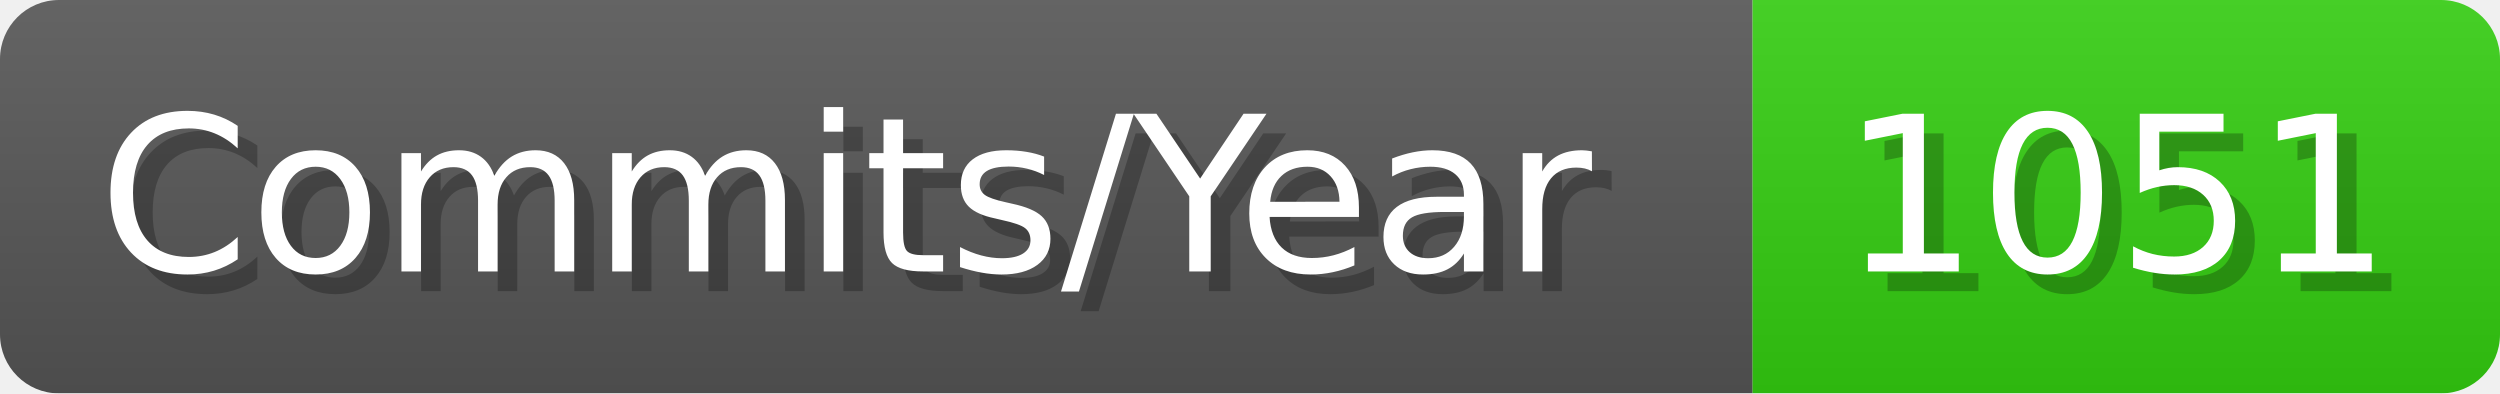
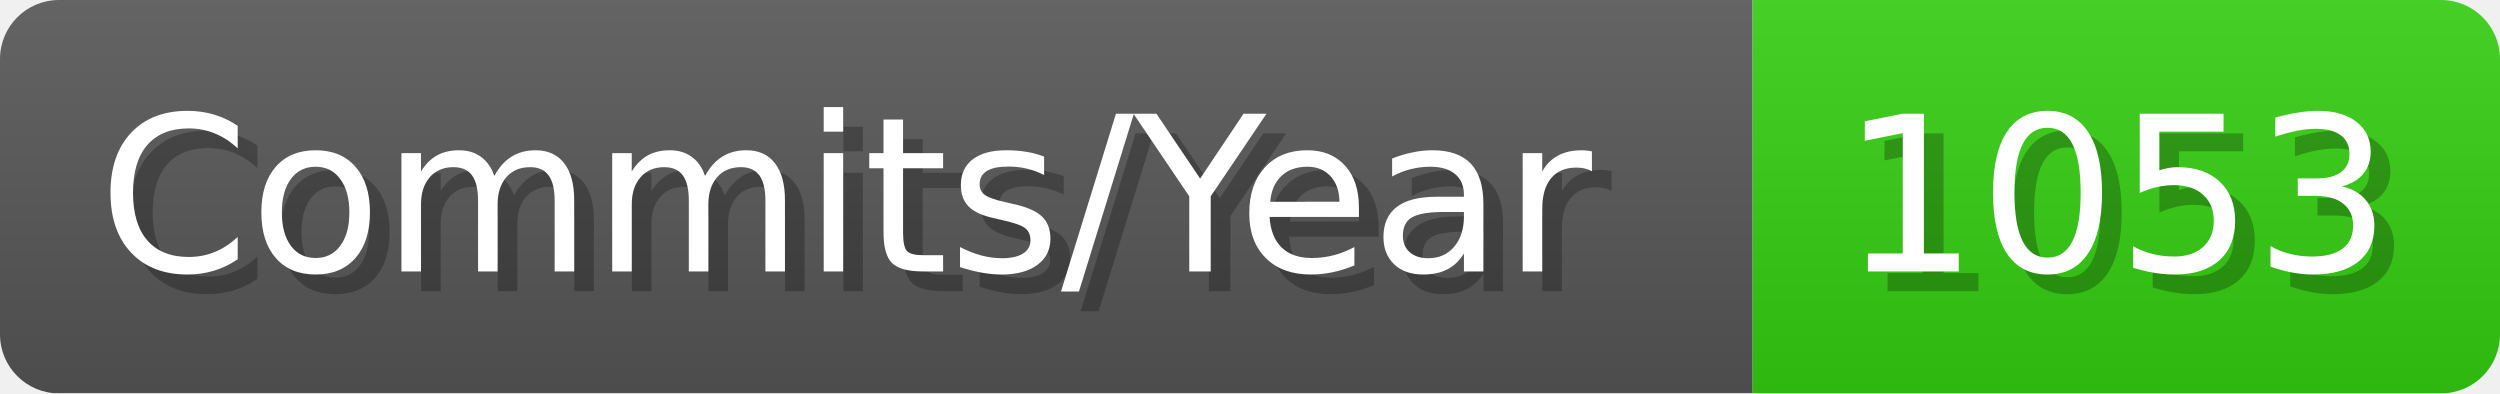
- <svg xmlns="http://www.w3.org/2000/svg" width="127.1" height="20" viewBox="0 0 1271 200" role="img" aria-label="Commits/Year: 1051">
+ <svg xmlns="http://www.w3.org/2000/svg" width="127.1" height="20" viewBox="0 0 1271 200" role="img" aria-label="Commits/Year: 1053">
  <linearGradient id="aUPdi" x2="0" y2="100%">
    <stop offset="0" stop-opacity=".1" stop-color="#EEE" />
    <stop offset="1" stop-opacity=".1" />
  </linearGradient>
  <mask id="WfAiQ">
    <rect width="1271" height="200" rx="30" fill="#FFF" />
  </mask>
  <g mask="url(#WfAiQ)">
    <rect width="891" height="200" fill="#555" />
    <rect width="380" height="200" fill="#3C1" x="891" />
    <rect width="1271" height="200" fill="url(#aUPdi)" />
  </g>
  <g aria-hidden="true" fill="#fff" text-anchor="start" font-family="Verdana,DejaVu Sans,sans-serif" font-size="110">
    <text x="60" y="148" textLength="791" fill="#000" opacity="0.25">Commits/Year</text>
    <text x="50" y="138" textLength="791">Commits/Year</text>
-     <text x="946" y="148" textLength="280" fill="#000" opacity="0.25">1051</text>
-     <text x="936" y="138" textLength="280">1051</text>
+     <text x="946" y="148" textLength="280" fill="#000" opacity="0.25">1053</text>
+     <text x="936" y="138" textLength="280">1053</text>
  </g>
</svg>
